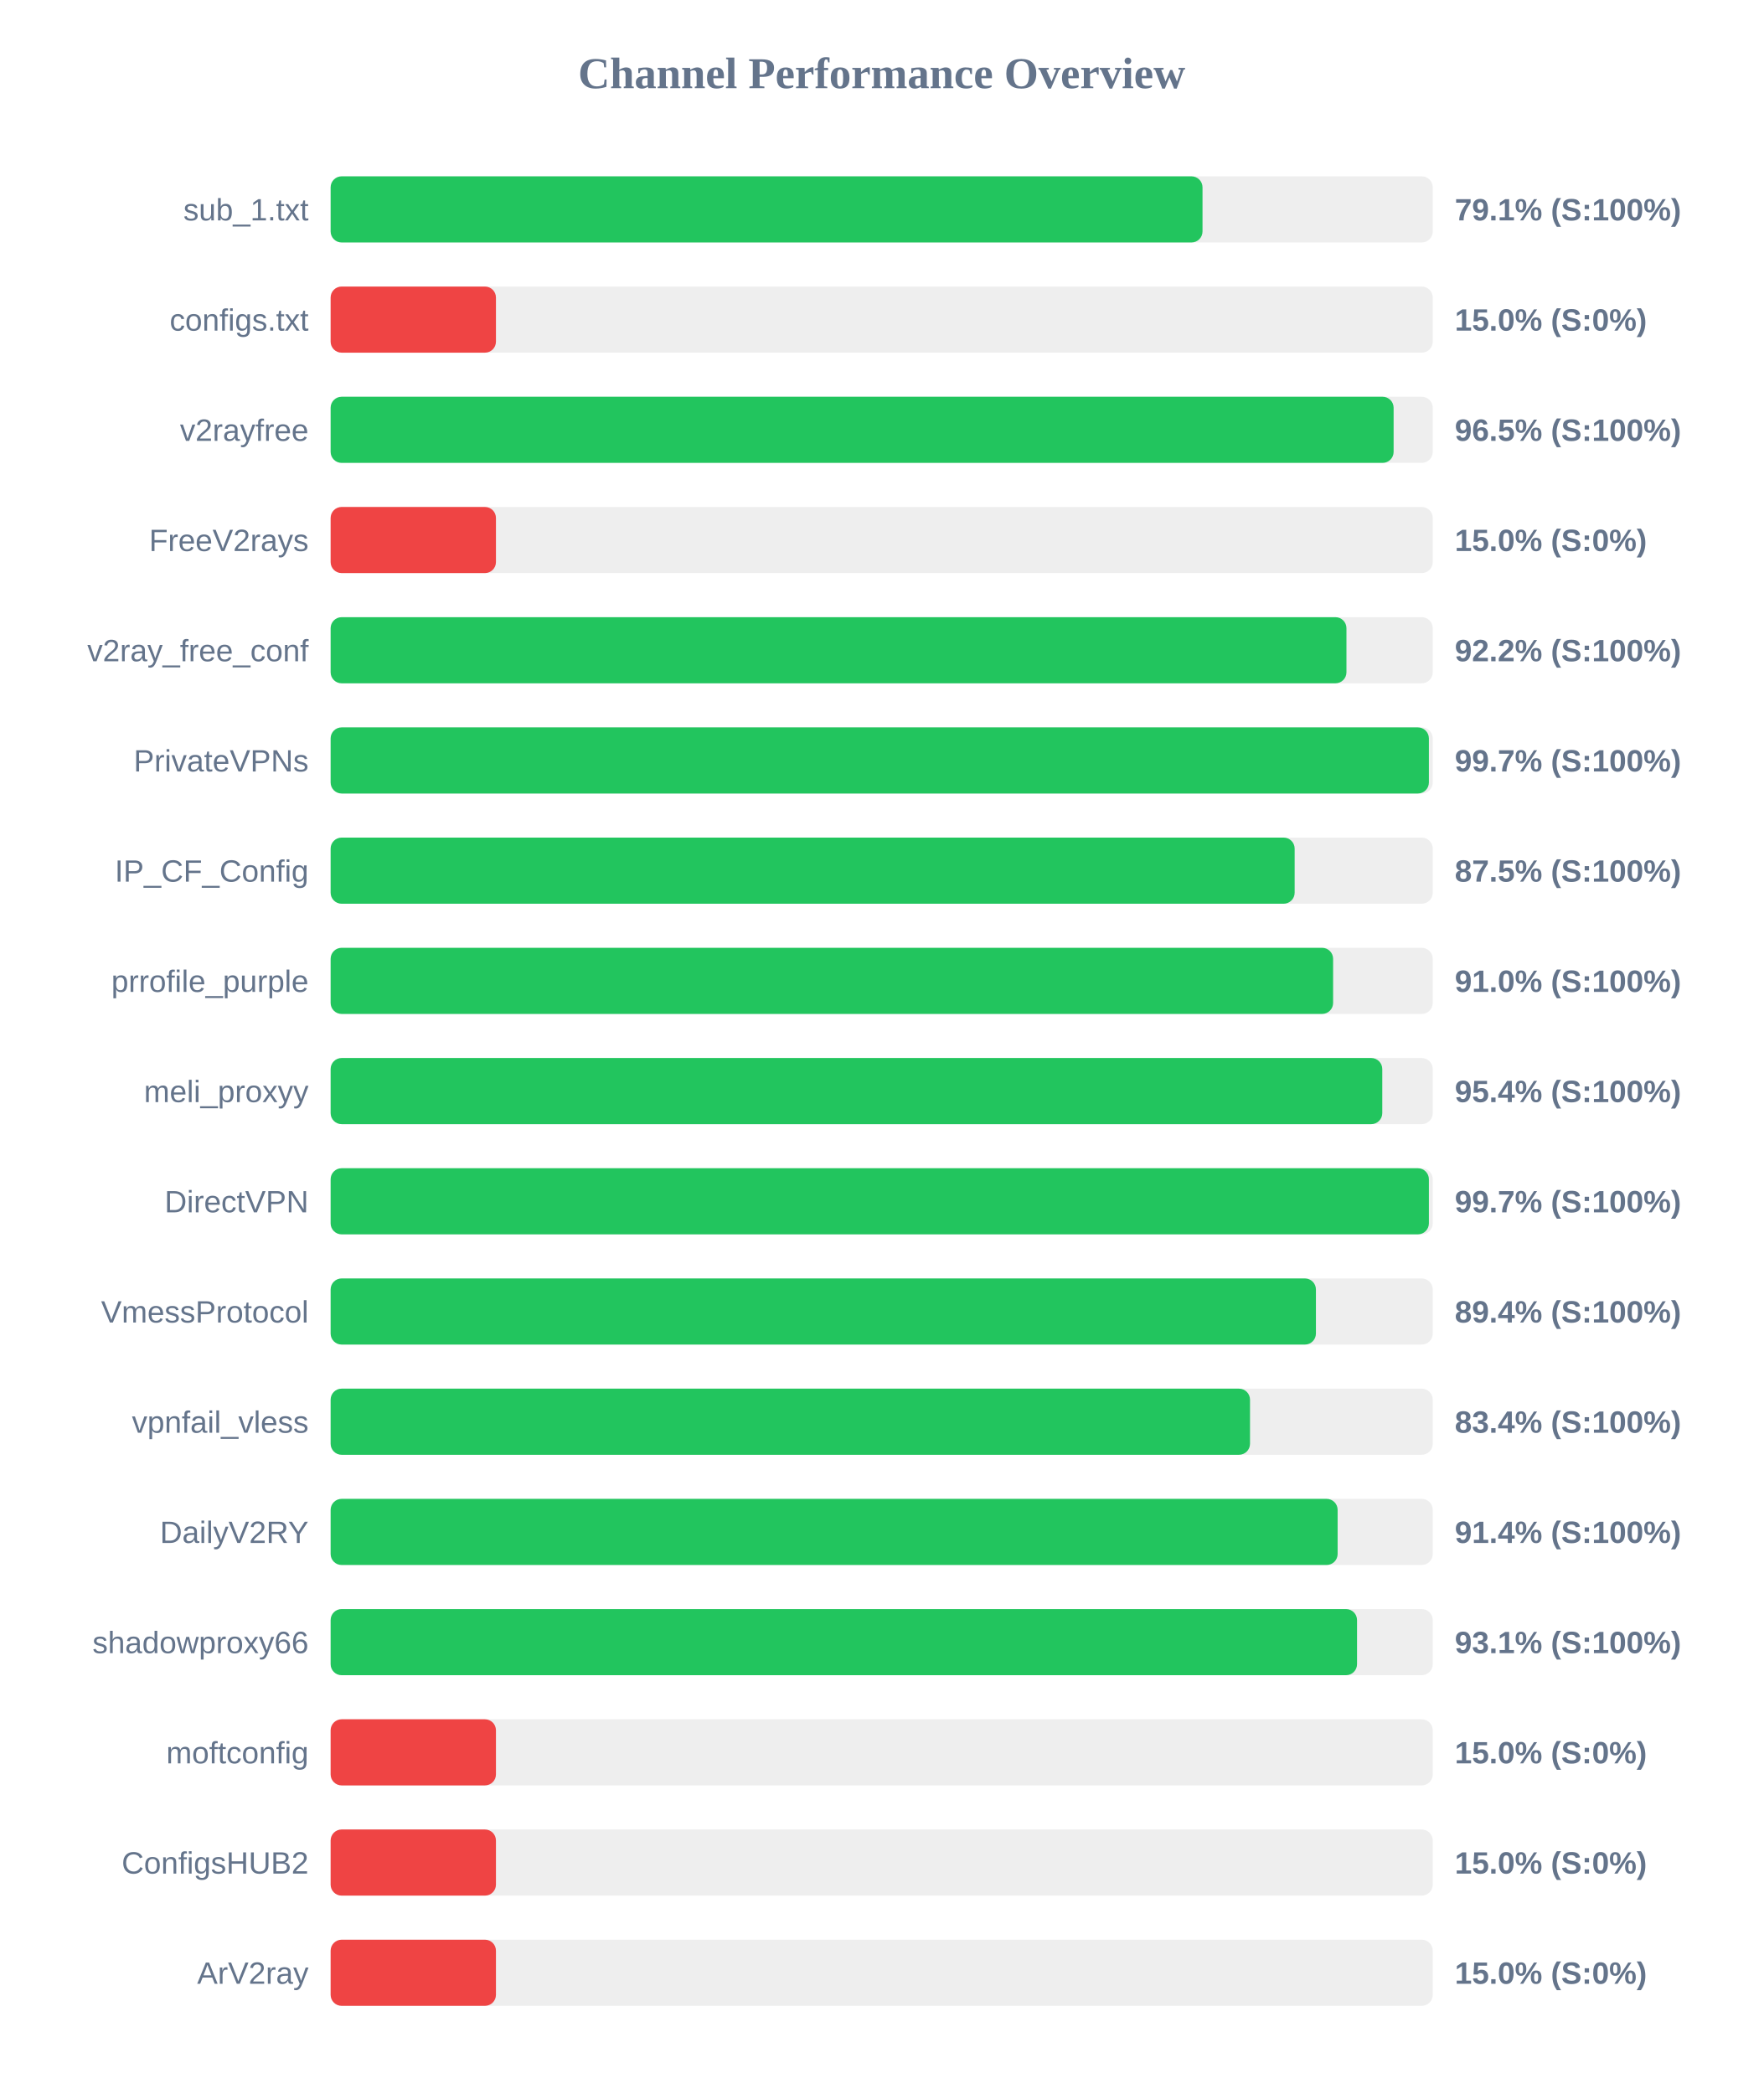
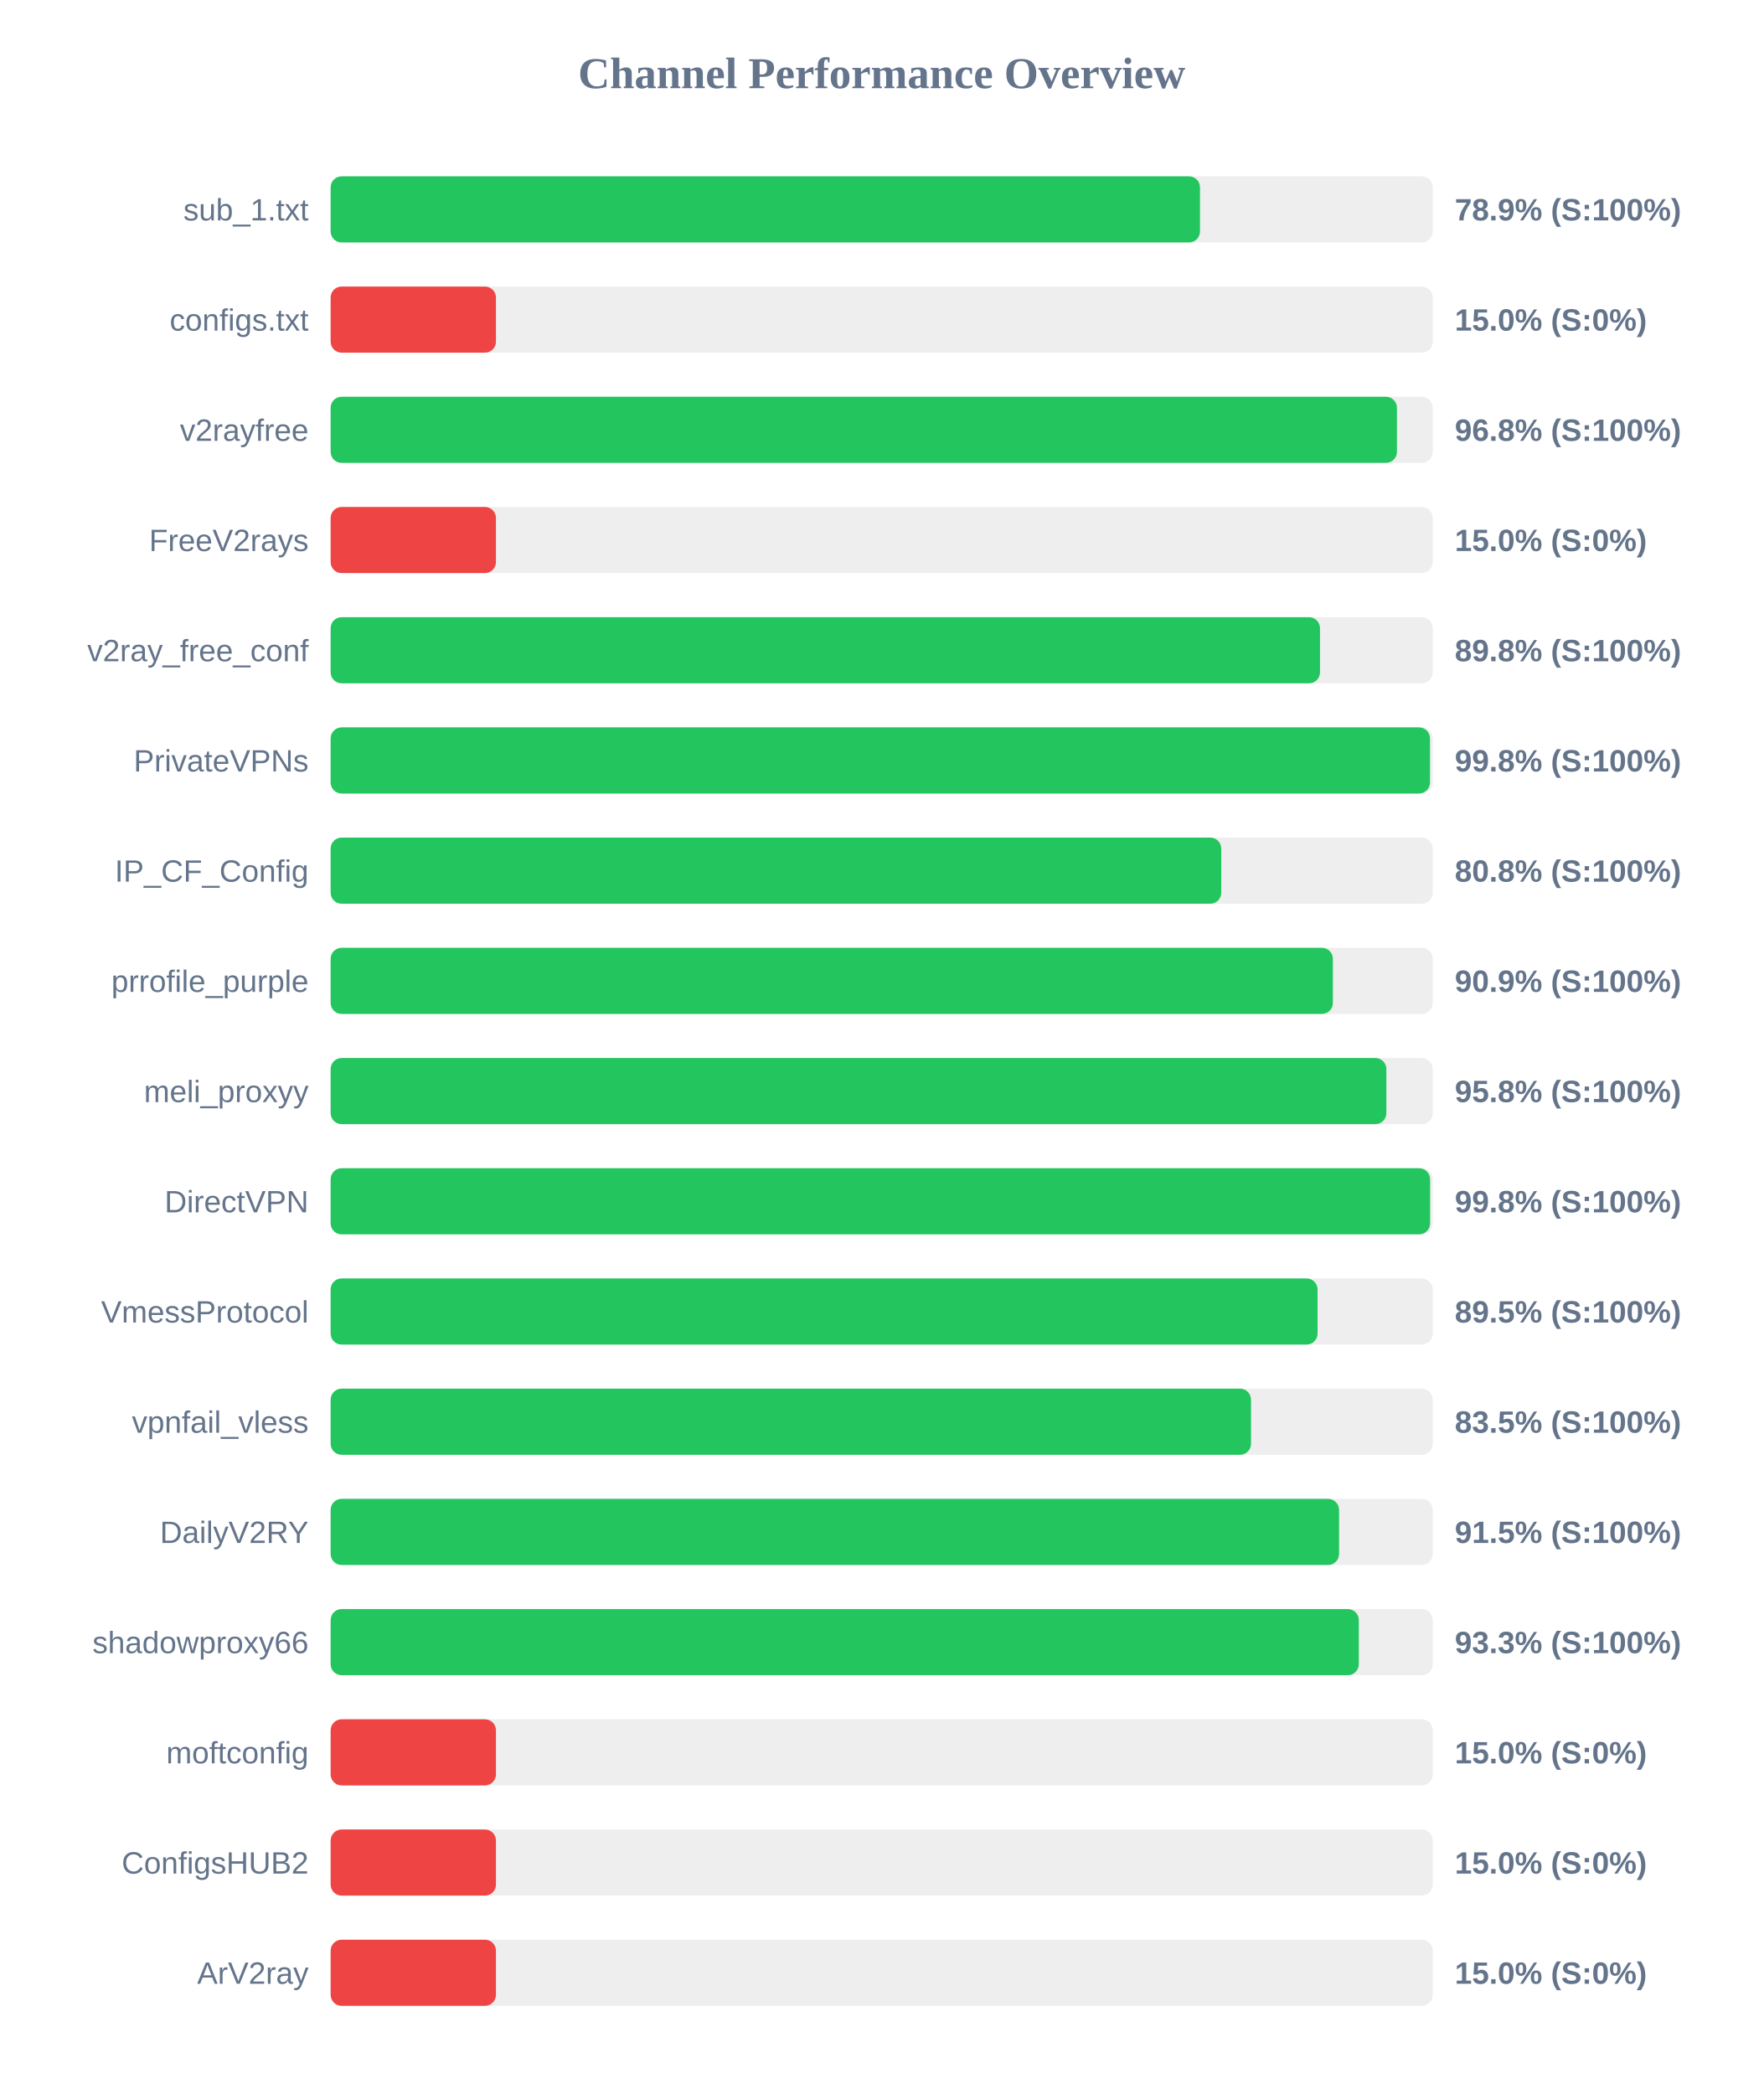
<svg xmlns="http://www.w3.org/2000/svg" width="800" height="950" version="1.1">
  <style>
        .row { font: 14px Arial; fill: #64748b; }
        .score { font: bold 14px Arial; fill: #64748b; }
    </style>
  <text x="400" y="40" text-anchor="middle" font-size="20px" font-weight="bold" fill="#64748b">Channel Performance Overview</text>
  <rect x="150" y="80" width="500" height="30" fill="#eee" rx="5" />
-   <rect x="150" y="80" width="395.55" height="30" fill="#22c55e" rx="5" />
+   <rect x="150" y="80" width="394.4" height="30" fill="#22c55e" rx="5" />
  <text x="140" y="100" text-anchor="end" class="row">sub_1.txt</text>
-   <text x="660" y="100" text-anchor="start" class="score">79.1% (S:100%)</text>
+   <text x="660" y="100" text-anchor="start" class="score">78.9% (S:100%)</text>
  <rect x="150" y="130" width="500" height="30" fill="#eee" rx="5" />
  <rect x="150" y="130" width="75.0" height="30" fill="#ef4444" rx="5" />
  <text x="140" y="150" text-anchor="end" class="row">configs.txt</text>
  <text x="660" y="150" text-anchor="start" class="score">15.0% (S:0%)</text>
  <rect x="150" y="180" width="500" height="30" fill="#eee" rx="5" />
-   <rect x="150" y="180" width="482.25" height="30" fill="#22c55e" rx="5" />
+   <rect x="150" y="180" width="483.75" height="30" fill="#22c55e" rx="5" />
  <text x="140" y="200" text-anchor="end" class="row">v2rayfree</text>
-   <text x="660" y="200" text-anchor="start" class="score">96.5% (S:100%)</text>
+   <text x="660" y="200" text-anchor="start" class="score">96.8% (S:100%)</text>
  <rect x="150" y="230" width="500" height="30" fill="#eee" rx="5" />
  <rect x="150" y="230" width="75.0" height="30" fill="#ef4444" rx="5" />
  <text x="140" y="250" text-anchor="end" class="row">FreeV2rays</text>
  <text x="660" y="250" text-anchor="start" class="score">15.0% (S:0%)</text>
  <rect x="150" y="280" width="500" height="30" fill="#eee" rx="5" />
-   <rect x="150" y="280" width="460.85" height="30" fill="#22c55e" rx="5" />
+   <rect x="150" y="280" width="448.85" height="30" fill="#22c55e" rx="5" />
  <text x="140" y="300" text-anchor="end" class="row">v2ray_free_conf</text>
-   <text x="660" y="300" text-anchor="start" class="score">92.2% (S:100%)</text>
+   <text x="660" y="300" text-anchor="start" class="score">89.8% (S:100%)</text>
  <rect x="150" y="330" width="500" height="30" fill="#eee" rx="5" />
-   <rect x="150" y="330" width="498.25" height="30" fill="#22c55e" rx="5" />
+   <rect x="150" y="330" width="498.75" height="30" fill="#22c55e" rx="5" />
  <text x="140" y="350" text-anchor="end" class="row">PrivateVPNs</text>
-   <text x="660" y="350" text-anchor="start" class="score">99.7% (S:100%)</text>
+   <text x="660" y="350" text-anchor="start" class="score">99.8% (S:100%)</text>
  <rect x="150" y="380" width="500" height="30" fill="#eee" rx="5" />
-   <rect x="150" y="380" width="437.35" height="30" fill="#22c55e" rx="5" />
+   <rect x="150" y="380" width="404.05" height="30" fill="#22c55e" rx="5" />
  <text x="140" y="400" text-anchor="end" class="row">IP_CF_Config</text>
-   <text x="660" y="400" text-anchor="start" class="score">87.5% (S:100%)</text>
+   <text x="660" y="400" text-anchor="start" class="score">80.8% (S:100%)</text>
  <rect x="150" y="430" width="500" height="30" fill="#eee" rx="5" />
-   <rect x="150" y="430" width="454.8" height="30" fill="#22c55e" rx="5" />
+   <rect x="150" y="430" width="454.7" height="30" fill="#22c55e" rx="5" />
  <text x="140" y="450" text-anchor="end" class="row">prrofile_purple</text>
-   <text x="660" y="450" text-anchor="start" class="score">91.0% (S:100%)</text>
+   <text x="660" y="450" text-anchor="start" class="score">90.9% (S:100%)</text>
  <rect x="150" y="480" width="500" height="30" fill="#eee" rx="5" />
-   <rect x="150" y="480" width="477.1" height="30" fill="#22c55e" rx="5" />
+   <rect x="150" y="480" width="478.95" height="30" fill="#22c55e" rx="5" />
  <text x="140" y="500" text-anchor="end" class="row">meli_proxyy</text>
-   <text x="660" y="500" text-anchor="start" class="score">95.4% (S:100%)</text>
+   <text x="660" y="500" text-anchor="start" class="score">95.8% (S:100%)</text>
  <rect x="150" y="530" width="500" height="30" fill="#eee" rx="5" />
-   <rect x="150" y="530" width="498.25" height="30" fill="#22c55e" rx="5" />
+   <rect x="150" y="530" width="498.8" height="30" fill="#22c55e" rx="5" />
  <text x="140" y="550" text-anchor="end" class="row">DirectVPN</text>
-   <text x="660" y="550" text-anchor="start" class="score">99.7% (S:100%)</text>
+   <text x="660" y="550" text-anchor="start" class="score">99.8% (S:100%)</text>
  <rect x="150" y="580" width="500" height="30" fill="#eee" rx="5" />
-   <rect x="150" y="580" width="447.0" height="30" fill="#22c55e" rx="5" />
+   <rect x="150" y="580" width="447.75" height="30" fill="#22c55e" rx="5" />
  <text x="140" y="600" text-anchor="end" class="row">VmessProtocol</text>
-   <text x="660" y="600" text-anchor="start" class="score">89.4% (S:100%)</text>
+   <text x="660" y="600" text-anchor="start" class="score">89.5% (S:100%)</text>
  <rect x="150" y="630" width="500" height="30" fill="#eee" rx="5" />
-   <rect x="150" y="630" width="417.1" height="30" fill="#22c55e" rx="5" />
+   <rect x="150" y="630" width="417.55" height="30" fill="#22c55e" rx="5" />
  <text x="140" y="650" text-anchor="end" class="row">vpnfail_vless</text>
-   <text x="660" y="650" text-anchor="start" class="score">83.4% (S:100%)</text>
+   <text x="660" y="650" text-anchor="start" class="score">83.5% (S:100%)</text>
  <rect x="150" y="680" width="500" height="30" fill="#eee" rx="5" />
-   <rect x="150" y="680" width="456.85" height="30" fill="#22c55e" rx="5" />
+   <rect x="150" y="680" width="457.5" height="30" fill="#22c55e" rx="5" />
  <text x="140" y="700" text-anchor="end" class="row">DailyV2RY</text>
-   <text x="660" y="700" text-anchor="start" class="score">91.4% (S:100%)</text>
+   <text x="660" y="700" text-anchor="start" class="score">91.5% (S:100%)</text>
  <rect x="150" y="730" width="500" height="30" fill="#eee" rx="5" />
-   <rect x="150" y="730" width="465.65" height="30" fill="#22c55e" rx="5" />
+   <rect x="150" y="730" width="466.45" height="30" fill="#22c55e" rx="5" />
  <text x="140" y="750" text-anchor="end" class="row">shadowproxy66</text>
-   <text x="660" y="750" text-anchor="start" class="score">93.1% (S:100%)</text>
+   <text x="660" y="750" text-anchor="start" class="score">93.3% (S:100%)</text>
  <rect x="150" y="780" width="500" height="30" fill="#eee" rx="5" />
  <rect x="150" y="780" width="75.0" height="30" fill="#ef4444" rx="5" />
  <text x="140" y="800" text-anchor="end" class="row">moftconfig</text>
  <text x="660" y="800" text-anchor="start" class="score">15.0% (S:0%)</text>
  <rect x="150" y="830" width="500" height="30" fill="#eee" rx="5" />
  <rect x="150" y="830" width="75.0" height="30" fill="#ef4444" rx="5" />
  <text x="140" y="850" text-anchor="end" class="row">ConfigsHUB2</text>
  <text x="660" y="850" text-anchor="start" class="score">15.0% (S:0%)</text>
  <rect x="150" y="880" width="500" height="30" fill="#eee" rx="5" />
  <rect x="150" y="880" width="75.0" height="30" fill="#ef4444" rx="5" />
  <text x="140" y="900" text-anchor="end" class="row">ArV2ray</text>
  <text x="660" y="900" text-anchor="start" class="score">15.0% (S:0%)</text>
</svg>
